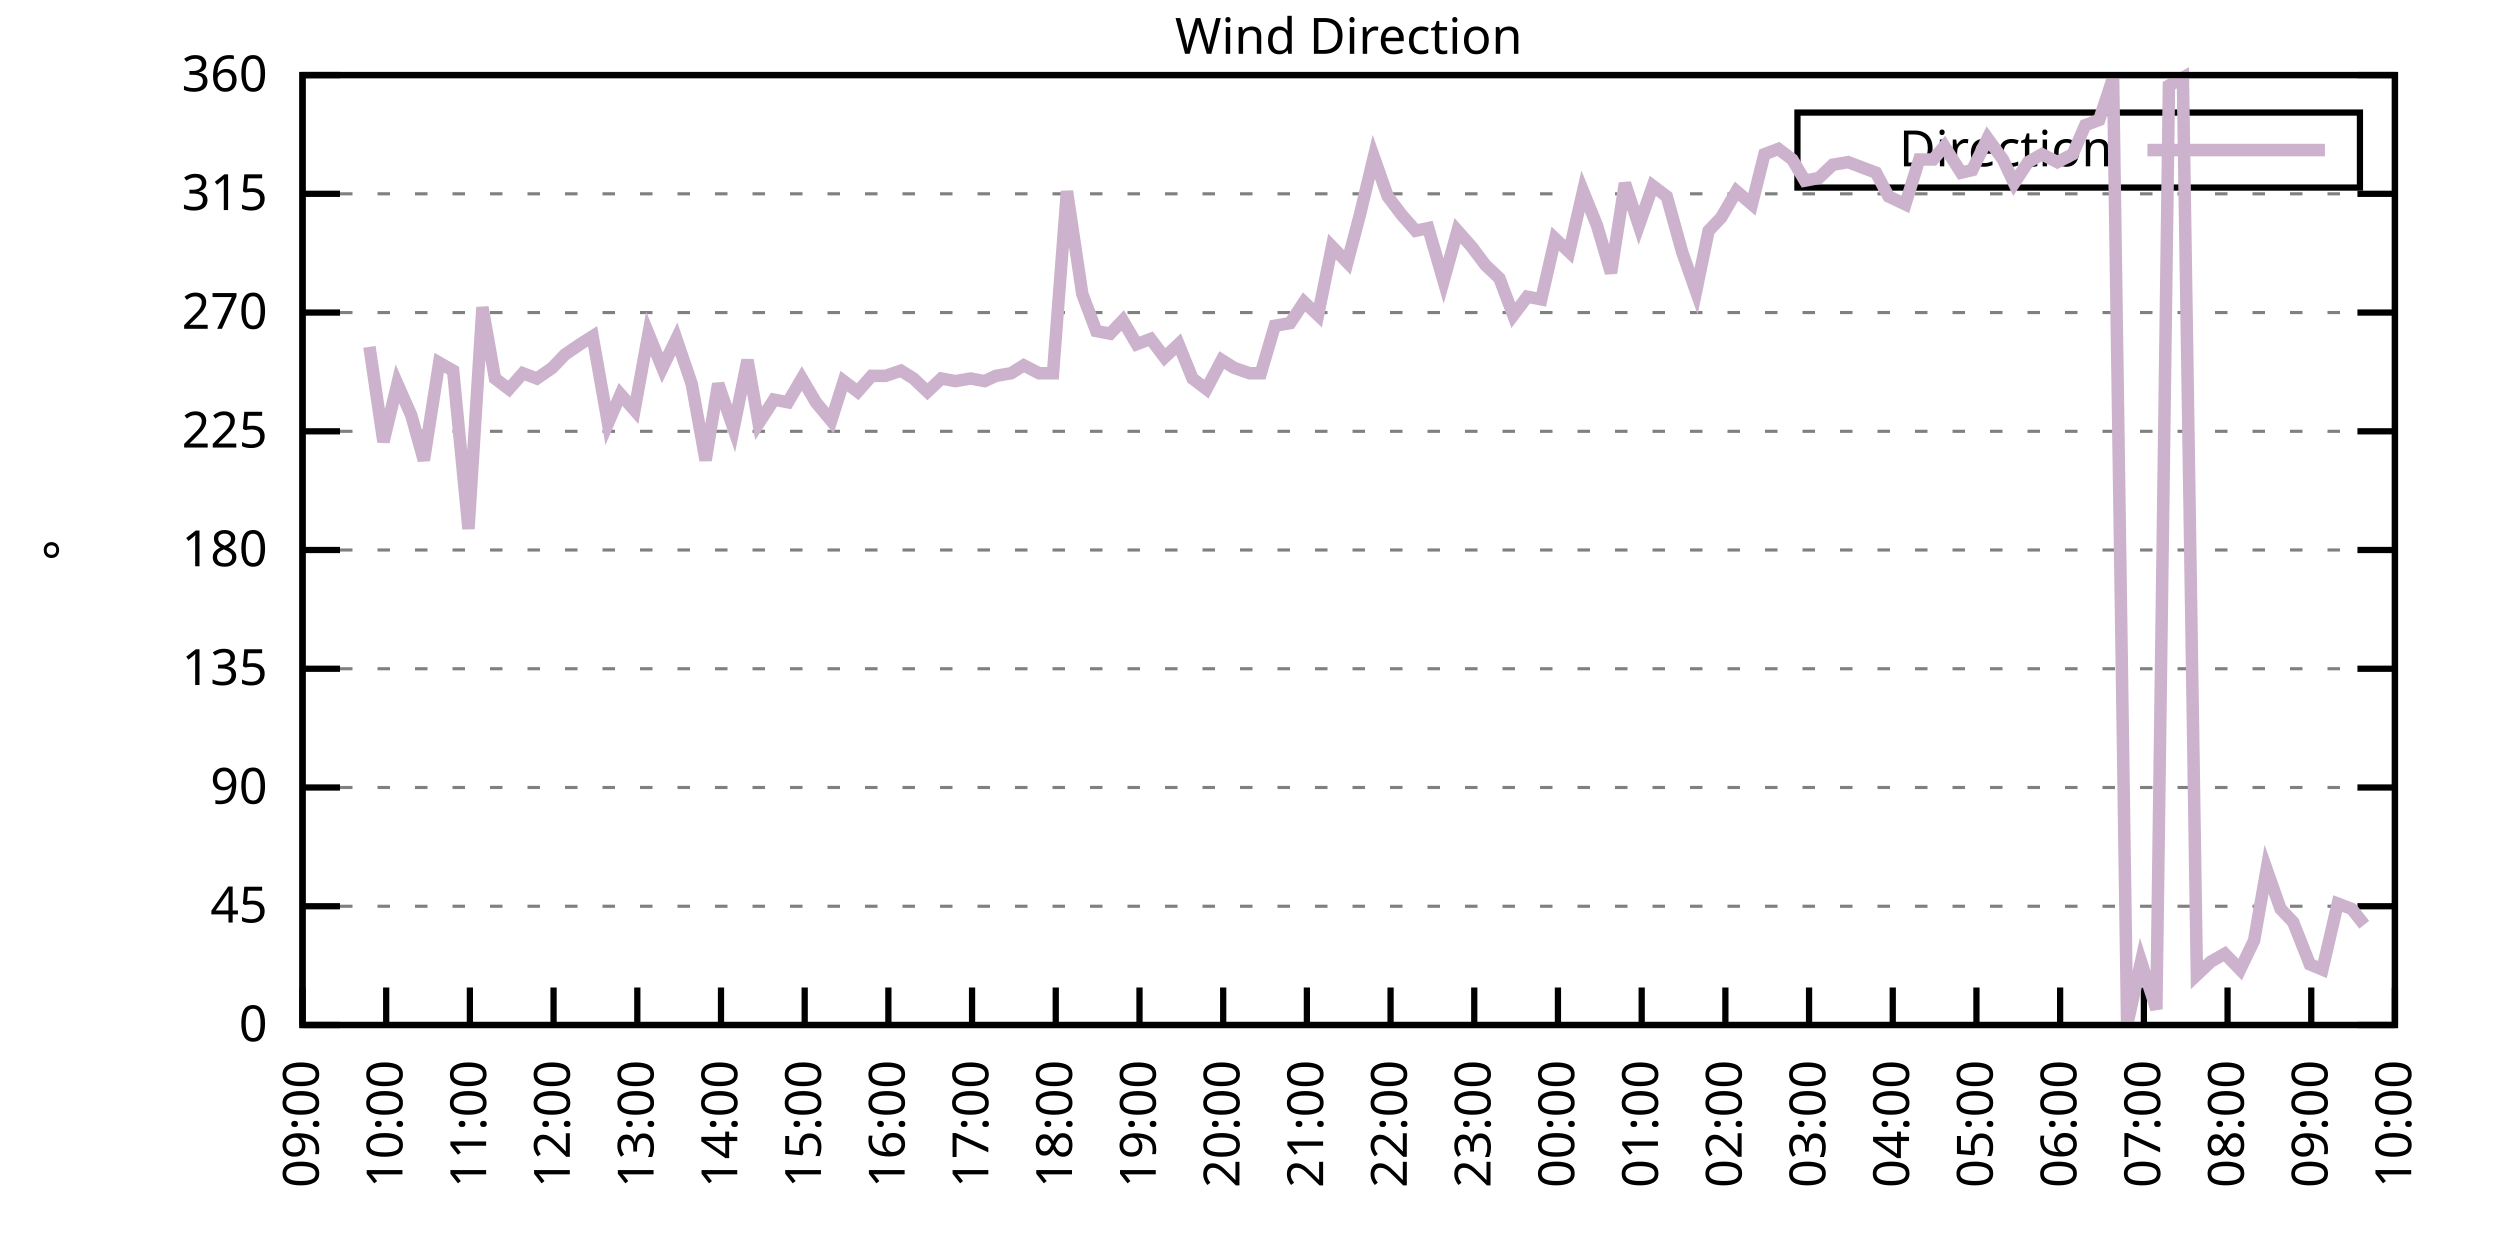
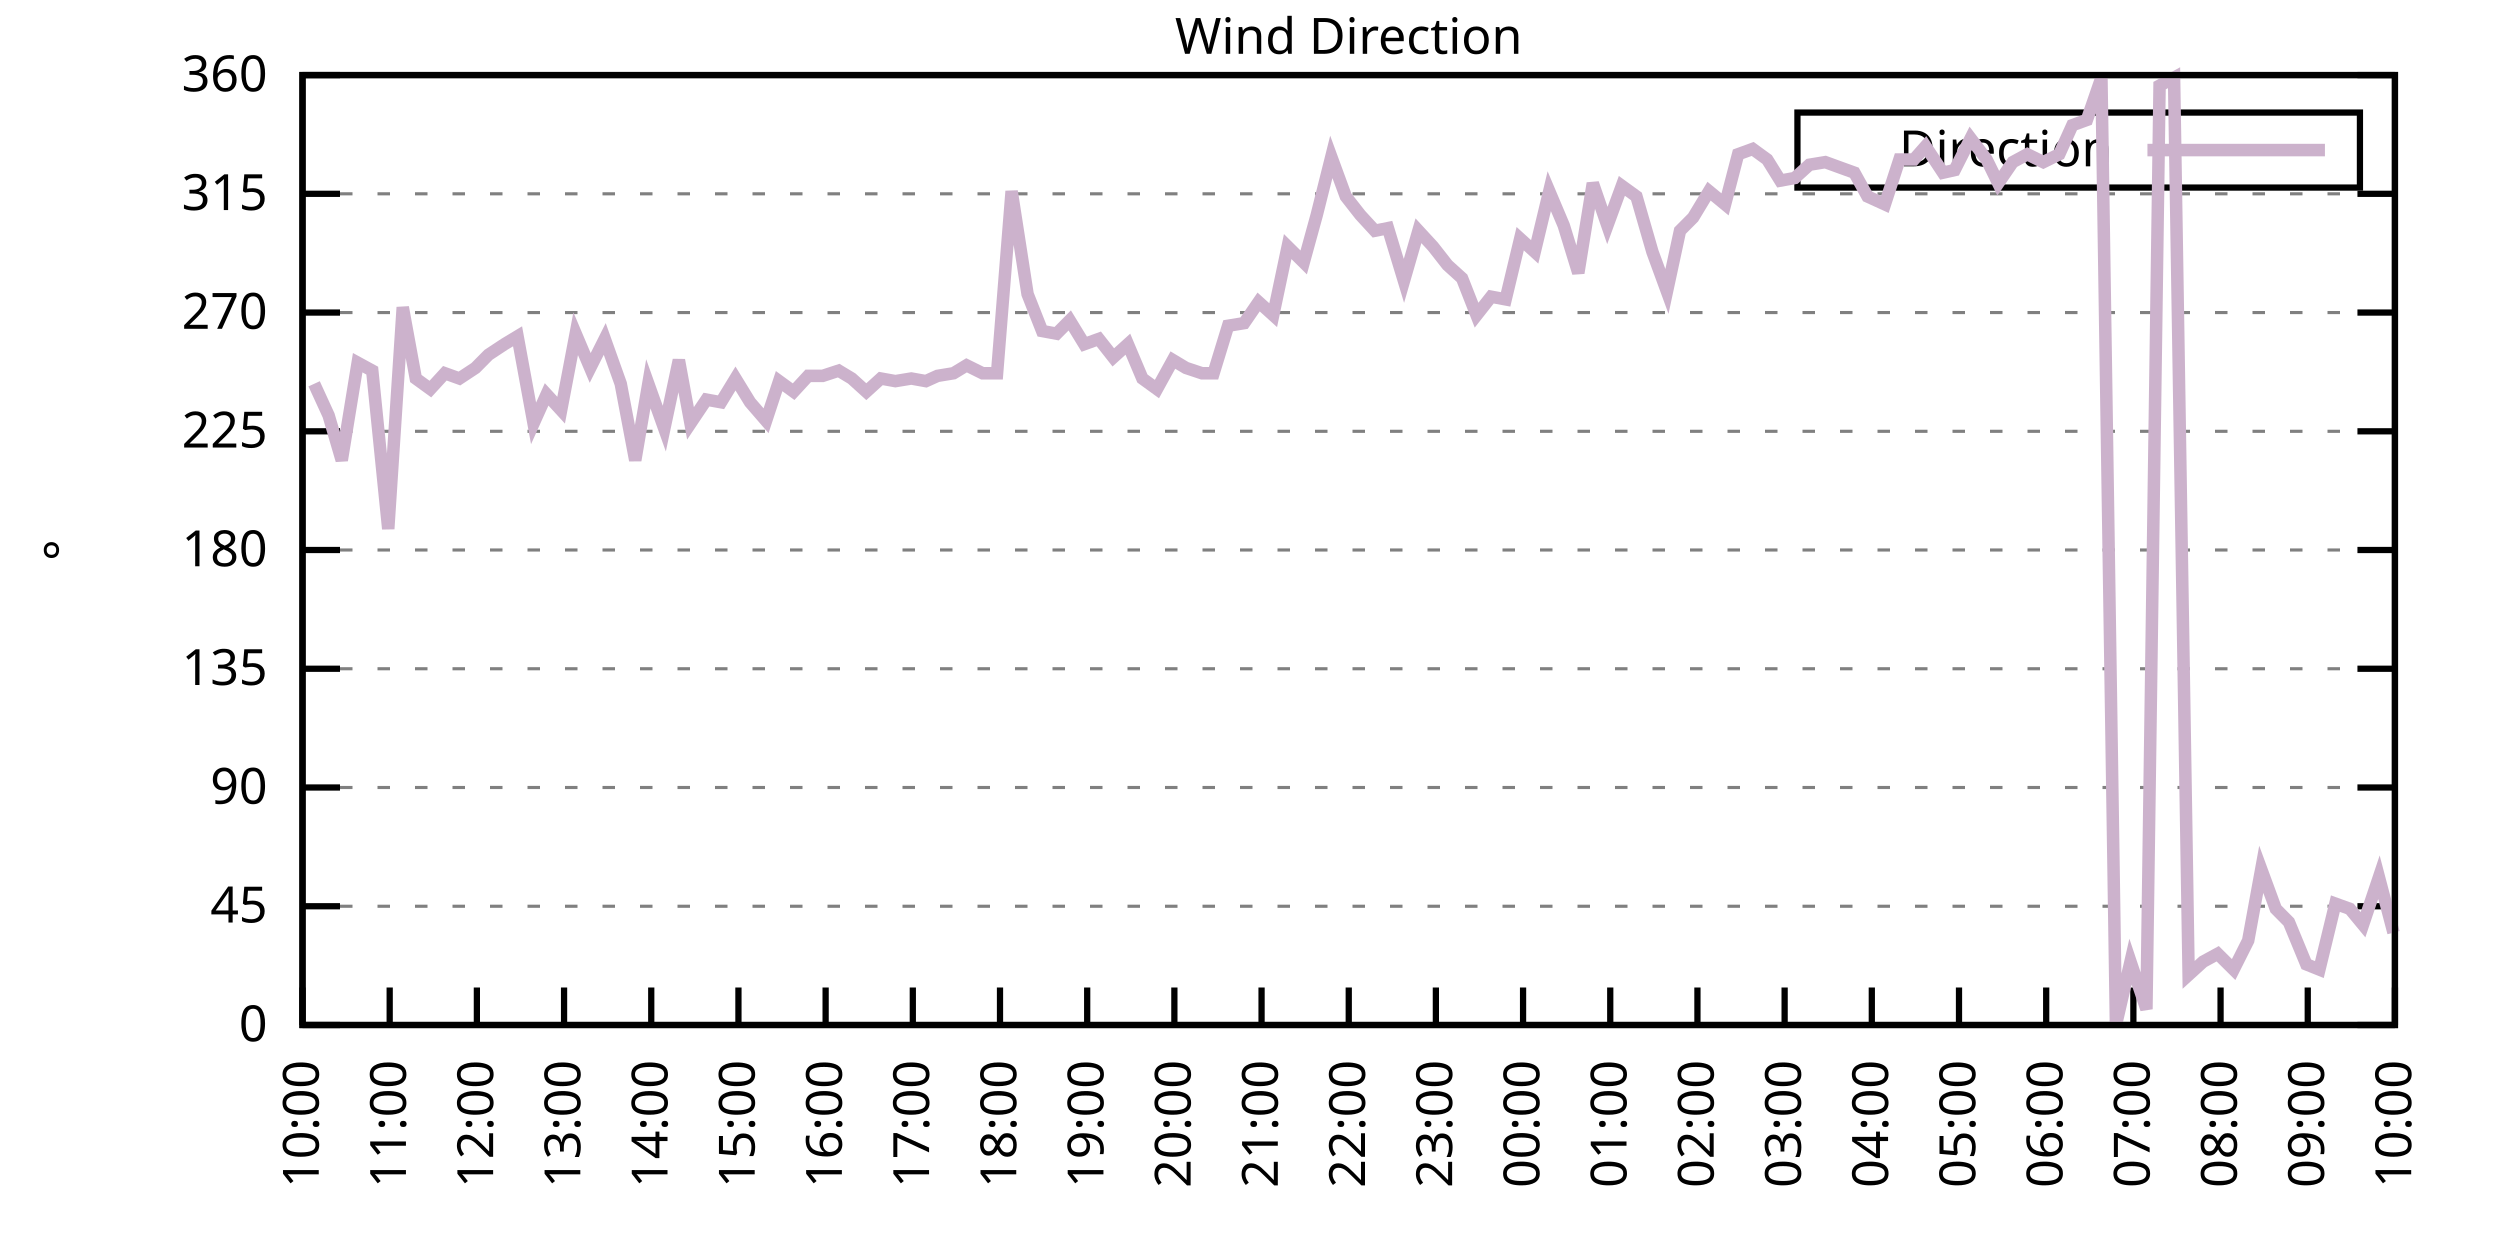
<svg xmlns="http://www.w3.org/2000/svg" xmlns:xlink="http://www.w3.org/1999/xlink" width="400" height="200" viewBox="0 0 400 200">
  <g id="gnuplot_canvas">
    <rect x="0" y="0" width="400" height="200" fill="none" />
    <defs>
      <circle id="gpDot" r="0.5" stroke-width="0.5" stroke="currentColor" />
      <path id="gpPt0" stroke-width="0.333" stroke="currentColor" d="M-1,0 h2 M0,-1 v2" />
      <path id="gpPt1" stroke-width="0.333" stroke="currentColor" d="M-1,-1 L1,1 M1,-1 L-1,1" />
      <path id="gpPt2" stroke-width="0.333" stroke="currentColor" d="M-1,0 L1,0 M0,-1 L0,1 M-1,-1 L1,1 M-1,1 L1,-1" />
      <rect id="gpPt3" stroke-width="0.333" stroke="currentColor" x="-1" y="-1" width="2" height="2" />
      <rect id="gpPt4" stroke-width="0.333" stroke="currentColor" fill="currentColor" x="-1" y="-1" width="2" height="2" />
      <circle id="gpPt5" stroke-width="0.333" stroke="currentColor" cx="0" cy="0" r="1" />
      <use xlink:href="#gpPt5" id="gpPt6" fill="currentColor" stroke="none" />
      <path id="gpPt7" stroke-width="0.333" stroke="currentColor" d="M0,-1.33 L-1.33,0.67 L1.33,0.67 z" />
      <use xlink:href="#gpPt7" id="gpPt8" fill="currentColor" stroke="none" />
      <use xlink:href="#gpPt7" id="gpPt9" stroke="currentColor" transform="rotate(180)" />
      <use xlink:href="#gpPt9" id="gpPt10" fill="currentColor" stroke="none" />
      <use xlink:href="#gpPt3" id="gpPt11" stroke="currentColor" transform="rotate(45)" />
      <use xlink:href="#gpPt11" id="gpPt12" fill="currentColor" stroke="none" />
      <path id="gpPt13" stroke-width="0.333" stroke="currentColor" d="M0,1.330 L1.265,0.411 L0.782,-1.067 L-0.782,-1.076 L-1.265,0.411 z" />
      <use xlink:href="#gpPt13" id="gpPt14" fill="currentColor" stroke="none" />
      <filter id="textbox" filterUnits="objectBoundingBox" x="0" y="0" height="1" width="1">
        <feFlood flood-color="white" flood-opacity="1" result="bgnd" />
        <feComposite in="SourceGraphic" in2="bgnd" operator="atop" />
      </filter>
      <filter id="greybox" filterUnits="objectBoundingBox" x="0" y="0" height="1" width="1">
        <feFlood flood-color="lightgrey" flood-opacity="1" result="grey" />
        <feComposite in="SourceGraphic" in2="grey" operator="atop" />
      </filter>
    </defs>
    <g fill="none" color="white" stroke="currentColor" stroke-width="1.00" stroke-linecap="butt" stroke-linejoin="miter">
</g>
    <g fill="none" color="black" stroke="currentColor" stroke-width="1.00" stroke-linecap="butt" stroke-linejoin="miter">
      <g stroke="none" shape-rendering="crispEdges">
        <polygon fill="rgb(255, 255, 255)" points="48.40,164.00 383.18,164.00 383.18,12.02 48.40,12.02 " />
      </g>
    </g>
    <g fill="none" color="black" stroke="currentColor" stroke-width="1.00" stroke-linecap="butt" stroke-linejoin="miter">
</g>
    <g fill="none" color="black" stroke="black" stroke-width="0.50" stroke-linecap="butt" stroke-linejoin="miter">
</g>
    <g fill="none" color="gray" stroke="currentColor" stroke-width="0.50" stroke-linecap="butt" stroke-linejoin="miter">
      <path stroke="gray" stroke-dasharray="2,4" class="gridline" d="M48.40,164.00 L383.19,164.00  " />
    </g>
    <g fill="none" color="gray" stroke="gray" stroke-width="1.00" stroke-linecap="butt" stroke-linejoin="miter">
</g>
    <g fill="none" color="black" stroke="currentColor" stroke-width="1.00" stroke-linecap="butt" stroke-linejoin="miter">
      <path stroke="black" d="M48.40,164.00 L54.40,164.00 M383.19,164.00 L377.19,164.00  " />
      <g transform="translate(42.80,166.60)" stroke="none" fill="black" font-family="Sans" font-size="8.00" text-anchor="end">
        <text>
          <tspan font-family="Sans"> 0</tspan>
        </text>
      </g>
    </g>
    <g fill="none" color="black" stroke="currentColor" stroke-width="1.00" stroke-linecap="butt" stroke-linejoin="miter">
</g>
    <g fill="none" color="black" stroke="black" stroke-width="0.50" stroke-linecap="butt" stroke-linejoin="miter">
</g>
    <g fill="none" color="gray" stroke="currentColor" stroke-width="0.50" stroke-linecap="butt" stroke-linejoin="miter">
      <path stroke="gray" stroke-dasharray="2,4" class="gridline" d="M48.40,145.00 L383.19,145.00  " />
    </g>
    <g fill="none" color="gray" stroke="gray" stroke-width="1.00" stroke-linecap="butt" stroke-linejoin="miter">
</g>
    <g fill="none" color="black" stroke="currentColor" stroke-width="1.00" stroke-linecap="butt" stroke-linejoin="miter">
      <path stroke="black" d="M48.40,145.00 L54.40,145.00 M383.19,145.00 L377.19,145.00  " />
      <g transform="translate(42.80,147.60)" stroke="none" fill="black" font-family="Sans" font-size="8.00" text-anchor="end">
        <text>
          <tspan font-family="Sans"> 45</tspan>
        </text>
      </g>
    </g>
    <g fill="none" color="black" stroke="currentColor" stroke-width="1.00" stroke-linecap="butt" stroke-linejoin="miter">
</g>
    <g fill="none" color="black" stroke="black" stroke-width="0.50" stroke-linecap="butt" stroke-linejoin="miter">
</g>
    <g fill="none" color="gray" stroke="currentColor" stroke-width="0.50" stroke-linecap="butt" stroke-linejoin="miter">
      <path stroke="gray" stroke-dasharray="2,4" class="gridline" d="M48.40,126.00 L383.19,126.00  " />
    </g>
    <g fill="none" color="gray" stroke="gray" stroke-width="1.00" stroke-linecap="butt" stroke-linejoin="miter">
</g>
    <g fill="none" color="black" stroke="currentColor" stroke-width="1.00" stroke-linecap="butt" stroke-linejoin="miter">
      <path stroke="black" d="M48.40,126.00 L54.40,126.00 M383.19,126.00 L377.19,126.00  " />
      <g transform="translate(42.80,128.60)" stroke="none" fill="black" font-family="Sans" font-size="8.00" text-anchor="end">
        <text>
          <tspan font-family="Sans"> 90</tspan>
        </text>
      </g>
    </g>
    <g fill="none" color="black" stroke="currentColor" stroke-width="1.00" stroke-linecap="butt" stroke-linejoin="miter">
</g>
    <g fill="none" color="black" stroke="black" stroke-width="0.50" stroke-linecap="butt" stroke-linejoin="miter">
</g>
    <g fill="none" color="gray" stroke="currentColor" stroke-width="0.50" stroke-linecap="butt" stroke-linejoin="miter">
      <path stroke="gray" stroke-dasharray="2,4" class="gridline" d="M48.40,107.00 L383.19,107.00  " />
    </g>
    <g fill="none" color="gray" stroke="gray" stroke-width="1.00" stroke-linecap="butt" stroke-linejoin="miter">
</g>
    <g fill="none" color="black" stroke="currentColor" stroke-width="1.00" stroke-linecap="butt" stroke-linejoin="miter">
      <path stroke="black" d="M48.40,107.00 L54.40,107.00 M383.19,107.00 L377.19,107.00  " />
      <g transform="translate(42.80,109.60)" stroke="none" fill="black" font-family="Sans" font-size="8.00" text-anchor="end">
        <text>
          <tspan font-family="Sans"> 135</tspan>
        </text>
      </g>
    </g>
    <g fill="none" color="black" stroke="currentColor" stroke-width="1.00" stroke-linecap="butt" stroke-linejoin="miter">
</g>
    <g fill="none" color="black" stroke="black" stroke-width="0.50" stroke-linecap="butt" stroke-linejoin="miter">
</g>
    <g fill="none" color="gray" stroke="currentColor" stroke-width="0.50" stroke-linecap="butt" stroke-linejoin="miter">
      <path stroke="gray" stroke-dasharray="2,4" class="gridline" d="M48.40,88.00 L383.19,88.00  " />
    </g>
    <g fill="none" color="gray" stroke="gray" stroke-width="1.00" stroke-linecap="butt" stroke-linejoin="miter">
</g>
    <g fill="none" color="black" stroke="currentColor" stroke-width="1.00" stroke-linecap="butt" stroke-linejoin="miter">
      <path stroke="black" d="M48.40,88.00 L54.40,88.00 M383.19,88.00 L377.19,88.00  " />
      <g transform="translate(42.80,90.60)" stroke="none" fill="black" font-family="Sans" font-size="8.00" text-anchor="end">
        <text>
          <tspan font-family="Sans"> 180</tspan>
        </text>
      </g>
    </g>
    <g fill="none" color="black" stroke="currentColor" stroke-width="1.00" stroke-linecap="butt" stroke-linejoin="miter">
</g>
    <g fill="none" color="black" stroke="black" stroke-width="0.50" stroke-linecap="butt" stroke-linejoin="miter">
</g>
    <g fill="none" color="gray" stroke="currentColor" stroke-width="0.50" stroke-linecap="butt" stroke-linejoin="miter">
      <path stroke="gray" stroke-dasharray="2,4" class="gridline" d="M48.40,69.01 L383.19,69.01  " />
    </g>
    <g fill="none" color="gray" stroke="gray" stroke-width="1.00" stroke-linecap="butt" stroke-linejoin="miter">
</g>
    <g fill="none" color="black" stroke="currentColor" stroke-width="1.00" stroke-linecap="butt" stroke-linejoin="miter">
      <path stroke="black" d="M48.40,69.01 L54.40,69.01 M383.19,69.01 L377.19,69.01  " />
      <g transform="translate(42.80,71.61)" stroke="none" fill="black" font-family="Sans" font-size="8.00" text-anchor="end">
        <text>
          <tspan font-family="Sans"> 225</tspan>
        </text>
      </g>
    </g>
    <g fill="none" color="black" stroke="currentColor" stroke-width="1.00" stroke-linecap="butt" stroke-linejoin="miter">
</g>
    <g fill="none" color="black" stroke="black" stroke-width="0.50" stroke-linecap="butt" stroke-linejoin="miter">
</g>
    <g fill="none" color="gray" stroke="currentColor" stroke-width="0.50" stroke-linecap="butt" stroke-linejoin="miter">
      <path stroke="gray" stroke-dasharray="2,4" class="gridline" d="M48.40,50.01 L383.19,50.01  " />
    </g>
    <g fill="none" color="gray" stroke="gray" stroke-width="1.00" stroke-linecap="butt" stroke-linejoin="miter">
</g>
    <g fill="none" color="black" stroke="currentColor" stroke-width="1.00" stroke-linecap="butt" stroke-linejoin="miter">
      <path stroke="black" d="M48.40,50.01 L54.40,50.01 M383.19,50.01 L377.19,50.01  " />
      <g transform="translate(42.80,52.61)" stroke="none" fill="black" font-family="Sans" font-size="8.00" text-anchor="end">
        <text>
          <tspan font-family="Sans"> 270</tspan>
        </text>
      </g>
    </g>
    <g fill="none" color="black" stroke="currentColor" stroke-width="1.00" stroke-linecap="butt" stroke-linejoin="miter">
</g>
    <g fill="none" color="black" stroke="black" stroke-width="0.50" stroke-linecap="butt" stroke-linejoin="miter">
</g>
    <g fill="none" color="gray" stroke="currentColor" stroke-width="0.50" stroke-linecap="butt" stroke-linejoin="miter">
      <path stroke="gray" stroke-dasharray="2,4" class="gridline" d="M48.40,31.01 L383.19,31.01  " />
    </g>
    <g fill="none" color="gray" stroke="gray" stroke-width="1.00" stroke-linecap="butt" stroke-linejoin="miter">
</g>
    <g fill="none" color="black" stroke="currentColor" stroke-width="1.00" stroke-linecap="butt" stroke-linejoin="miter">
      <path stroke="black" d="M48.40,31.01 L54.40,31.01 M383.19,31.01 L377.19,31.01  " />
      <g transform="translate(42.80,33.61)" stroke="none" fill="black" font-family="Sans" font-size="8.00" text-anchor="end">
        <text>
          <tspan font-family="Sans"> 315</tspan>
        </text>
      </g>
    </g>
    <g fill="none" color="black" stroke="currentColor" stroke-width="1.00" stroke-linecap="butt" stroke-linejoin="miter">
</g>
    <g fill="none" color="black" stroke="black" stroke-width="0.50" stroke-linecap="butt" stroke-linejoin="miter">
</g>
    <g fill="none" color="gray" stroke="currentColor" stroke-width="0.50" stroke-linecap="butt" stroke-linejoin="miter">
      <path stroke="gray" stroke-dasharray="2,4" class="gridline" d="M48.40,12.01 L383.19,12.01  " />
    </g>
    <g fill="none" color="gray" stroke="gray" stroke-width="1.00" stroke-linecap="butt" stroke-linejoin="miter">
</g>
    <g fill="none" color="black" stroke="currentColor" stroke-width="1.00" stroke-linecap="butt" stroke-linejoin="miter">
      <path stroke="black" d="M48.40,12.01 L54.40,12.01 M383.19,12.01 L377.19,12.01  " />
      <g transform="translate(42.80,14.61)" stroke="none" fill="black" font-family="Sans" font-size="8.00" text-anchor="end">
        <text>
          <tspan font-family="Sans"> 360</tspan>
        </text>
      </g>
    </g>
    <g fill="none" color="black" stroke="currentColor" stroke-width="1.00" stroke-linecap="butt" stroke-linejoin="miter">
      <path stroke="black" d="M48.40,164.00 L48.40,158.00  " />
      <g transform="translate(51.00,169.60) rotate(270.00)" stroke="none" fill="black" font-family="Sans" font-size="8.00" text-anchor="end">
        <text>
-           <tspan font-family="Sans">09:00</tspan>
-         </text>
-       </g>
-     </g>
-     <g fill="none" color="black" stroke="currentColor" stroke-width="1.00" stroke-linecap="butt" stroke-linejoin="miter">
-       <path stroke="black" d="M61.79,164.00 L61.79,158.00  " />
-       <g transform="translate(64.39,169.60) rotate(270.00)" stroke="none" fill="black" font-family="Sans" font-size="8.00" text-anchor="end">
-         <text>
          <tspan font-family="Sans">10:00</tspan>
        </text>
      </g>
    </g>
    <g fill="none" color="black" stroke="currentColor" stroke-width="1.00" stroke-linecap="butt" stroke-linejoin="miter">
-       <path stroke="black" d="M75.18,164.00 L75.18,158.00  " />
-       <g transform="translate(77.78,169.60) rotate(270.00)" stroke="none" fill="black" font-family="Sans" font-size="8.00" text-anchor="end">
+       <path stroke="black" d="M62.35,164.00 L62.35,158.00  " />
+       <g transform="translate(64.95,169.60) rotate(270.00)" stroke="none" fill="black" font-family="Sans" font-size="8.00" text-anchor="end">
        <text>
          <tspan font-family="Sans">11:00</tspan>
        </text>
      </g>
    </g>
    <g fill="none" color="black" stroke="currentColor" stroke-width="1.00" stroke-linecap="butt" stroke-linejoin="miter">
-       <path stroke="black" d="M88.57,164.00 L88.57,158.00  " />
-       <g transform="translate(91.17,169.60) rotate(270.00)" stroke="none" fill="black" font-family="Sans" font-size="8.00" text-anchor="end">
+       <path stroke="black" d="M76.30,164.00 L76.30,158.00  " />
+       <g transform="translate(78.90,169.60) rotate(270.00)" stroke="none" fill="black" font-family="Sans" font-size="8.00" text-anchor="end">
        <text>
          <tspan font-family="Sans">12:00</tspan>
        </text>
      </g>
    </g>
    <g fill="none" color="black" stroke="currentColor" stroke-width="1.00" stroke-linecap="butt" stroke-linejoin="miter">
-       <path stroke="black" d="M101.97,164.00 L101.97,158.00  " />
-       <g transform="translate(104.57,169.60) rotate(270.00)" stroke="none" fill="black" font-family="Sans" font-size="8.00" text-anchor="end">
+       <path stroke="black" d="M90.25,164.00 L90.25,158.00  " />
+       <g transform="translate(92.85,169.60) rotate(270.00)" stroke="none" fill="black" font-family="Sans" font-size="8.00" text-anchor="end">
        <text>
          <tspan font-family="Sans">13:00</tspan>
        </text>
      </g>
    </g>
    <g fill="none" color="black" stroke="currentColor" stroke-width="1.00" stroke-linecap="butt" stroke-linejoin="miter">
-       <path stroke="black" d="M115.36,164.00 L115.36,158.00  " />
-       <g transform="translate(117.96,169.60) rotate(270.00)" stroke="none" fill="black" font-family="Sans" font-size="8.00" text-anchor="end">
+       <path stroke="black" d="M104.20,164.00 L104.20,158.00  " />
+       <g transform="translate(106.80,169.60) rotate(270.00)" stroke="none" fill="black" font-family="Sans" font-size="8.00" text-anchor="end">
        <text>
          <tspan font-family="Sans">14:00</tspan>
        </text>
      </g>
    </g>
    <g fill="none" color="black" stroke="currentColor" stroke-width="1.00" stroke-linecap="butt" stroke-linejoin="miter">
-       <path stroke="black" d="M128.75,164.00 L128.75,158.00  " />
-       <g transform="translate(131.35,169.60) rotate(270.00)" stroke="none" fill="black" font-family="Sans" font-size="8.00" text-anchor="end">
+       <path stroke="black" d="M118.15,164.00 L118.15,158.00  " />
+       <g transform="translate(120.75,169.60) rotate(270.00)" stroke="none" fill="black" font-family="Sans" font-size="8.00" text-anchor="end">
        <text>
          <tspan font-family="Sans">15:00</tspan>
        </text>
      </g>
    </g>
    <g fill="none" color="black" stroke="currentColor" stroke-width="1.00" stroke-linecap="butt" stroke-linejoin="miter">
-       <path stroke="black" d="M142.14,164.00 L142.14,158.00  " />
-       <g transform="translate(144.74,169.60) rotate(270.00)" stroke="none" fill="black" font-family="Sans" font-size="8.00" text-anchor="end">
+       <path stroke="black" d="M132.10,164.00 L132.10,158.00  " />
+       <g transform="translate(134.70,169.60) rotate(270.00)" stroke="none" fill="black" font-family="Sans" font-size="8.00" text-anchor="end">
        <text>
          <tspan font-family="Sans">16:00</tspan>
        </text>
      </g>
    </g>
    <g fill="none" color="black" stroke="currentColor" stroke-width="1.00" stroke-linecap="butt" stroke-linejoin="miter">
-       <path stroke="black" d="M155.53,164.00 L155.53,158.00  " />
-       <g transform="translate(158.13,169.60) rotate(270.00)" stroke="none" fill="black" font-family="Sans" font-size="8.00" text-anchor="end">
+       <path stroke="black" d="M146.05,164.00 L146.05,158.00  " />
+       <g transform="translate(148.65,169.60) rotate(270.00)" stroke="none" fill="black" font-family="Sans" font-size="8.00" text-anchor="end">
        <text>
          <tspan font-family="Sans">17:00</tspan>
        </text>
      </g>
    </g>
    <g fill="none" color="black" stroke="currentColor" stroke-width="1.00" stroke-linecap="butt" stroke-linejoin="miter">
-       <path stroke="black" d="M168.92,164.00 L168.92,158.00  " />
-       <g transform="translate(171.52,169.60) rotate(270.00)" stroke="none" fill="black" font-family="Sans" font-size="8.00" text-anchor="end">
+       <path stroke="black" d="M160.00,164.00 L160.00,158.00  " />
+       <g transform="translate(162.60,169.60) rotate(270.00)" stroke="none" fill="black" font-family="Sans" font-size="8.00" text-anchor="end">
        <text>
          <tspan font-family="Sans">18:00</tspan>
        </text>
      </g>
    </g>
    <g fill="none" color="black" stroke="currentColor" stroke-width="1.00" stroke-linecap="butt" stroke-linejoin="miter">
-       <path stroke="black" d="M182.32,164.00 L182.32,158.00  " />
-       <g transform="translate(184.92,169.60) rotate(270.00)" stroke="none" fill="black" font-family="Sans" font-size="8.00" text-anchor="end">
+       <path stroke="black" d="M173.95,164.00 L173.95,158.00  " />
+       <g transform="translate(176.55,169.60) rotate(270.00)" stroke="none" fill="black" font-family="Sans" font-size="8.00" text-anchor="end">
        <text>
          <tspan font-family="Sans">19:00</tspan>
        </text>
      </g>
    </g>
    <g fill="none" color="black" stroke="currentColor" stroke-width="1.00" stroke-linecap="butt" stroke-linejoin="miter">
-       <path stroke="black" d="M195.71,164.00 L195.71,158.00  " />
-       <g transform="translate(198.31,169.60) rotate(270.00)" stroke="none" fill="black" font-family="Sans" font-size="8.00" text-anchor="end">
+       <path stroke="black" d="M187.90,164.00 L187.90,158.00  " />
+       <g transform="translate(190.50,169.60) rotate(270.00)" stroke="none" fill="black" font-family="Sans" font-size="8.00" text-anchor="end">
        <text>
          <tspan font-family="Sans">20:00</tspan>
        </text>
      </g>
    </g>
    <g fill="none" color="black" stroke="currentColor" stroke-width="1.00" stroke-linecap="butt" stroke-linejoin="miter">
-       <path stroke="black" d="M209.10,164.00 L209.10,158.00  " />
-       <g transform="translate(211.70,169.60) rotate(270.00)" stroke="none" fill="black" font-family="Sans" font-size="8.00" text-anchor="end">
+       <path stroke="black" d="M201.85,164.00 L201.85,158.00  " />
+       <g transform="translate(204.45,169.60) rotate(270.00)" stroke="none" fill="black" font-family="Sans" font-size="8.00" text-anchor="end">
        <text>
          <tspan font-family="Sans">21:00</tspan>
        </text>
      </g>
    </g>
    <g fill="none" color="black" stroke="currentColor" stroke-width="1.00" stroke-linecap="butt" stroke-linejoin="miter">
-       <path stroke="black" d="M222.49,164.00 L222.49,158.00  " />
-       <g transform="translate(225.09,169.60) rotate(270.00)" stroke="none" fill="black" font-family="Sans" font-size="8.00" text-anchor="end">
+       <path stroke="black" d="M215.80,164.00 L215.80,158.00  " />
+       <g transform="translate(218.40,169.60) rotate(270.00)" stroke="none" fill="black" font-family="Sans" font-size="8.00" text-anchor="end">
        <text>
          <tspan font-family="Sans">22:00</tspan>
        </text>
      </g>
    </g>
    <g fill="none" color="black" stroke="currentColor" stroke-width="1.00" stroke-linecap="butt" stroke-linejoin="miter">
-       <path stroke="black" d="M235.88,164.00 L235.88,158.00  " />
-       <g transform="translate(238.48,169.60) rotate(270.00)" stroke="none" fill="black" font-family="Sans" font-size="8.00" text-anchor="end">
+       <path stroke="black" d="M229.74,164.00 L229.74,158.00  " />
+       <g transform="translate(232.34,169.60) rotate(270.00)" stroke="none" fill="black" font-family="Sans" font-size="8.00" text-anchor="end">
        <text>
          <tspan font-family="Sans">23:00</tspan>
        </text>
      </g>
    </g>
    <g fill="none" color="black" stroke="currentColor" stroke-width="1.00" stroke-linecap="butt" stroke-linejoin="miter">
-       <path stroke="black" d="M249.27,164.00 L249.27,158.00  " />
-       <g transform="translate(251.87,169.60) rotate(270.00)" stroke="none" fill="black" font-family="Sans" font-size="8.00" text-anchor="end">
+       <path stroke="black" d="M243.69,164.00 L243.69,158.00  " />
+       <g transform="translate(246.29,169.60) rotate(270.00)" stroke="none" fill="black" font-family="Sans" font-size="8.00" text-anchor="end">
        <text>
          <tspan font-family="Sans">00:00</tspan>
        </text>
      </g>
    </g>
    <g fill="none" color="black" stroke="currentColor" stroke-width="1.00" stroke-linecap="butt" stroke-linejoin="miter">
-       <path stroke="black" d="M262.67,164.00 L262.67,158.00  " />
-       <g transform="translate(265.27,169.60) rotate(270.00)" stroke="none" fill="black" font-family="Sans" font-size="8.00" text-anchor="end">
+       <path stroke="black" d="M257.64,164.00 L257.64,158.00  " />
+       <g transform="translate(260.24,169.60) rotate(270.00)" stroke="none" fill="black" font-family="Sans" font-size="8.00" text-anchor="end">
        <text>
          <tspan font-family="Sans">01:00</tspan>
        </text>
      </g>
    </g>
    <g fill="none" color="black" stroke="currentColor" stroke-width="1.00" stroke-linecap="butt" stroke-linejoin="miter">
-       <path stroke="black" d="M276.06,164.00 L276.06,158.00  " />
-       <g transform="translate(278.66,169.60) rotate(270.00)" stroke="none" fill="black" font-family="Sans" font-size="8.00" text-anchor="end">
+       <path stroke="black" d="M271.59,164.00 L271.59,158.00  " />
+       <g transform="translate(274.19,169.60) rotate(270.00)" stroke="none" fill="black" font-family="Sans" font-size="8.00" text-anchor="end">
        <text>
          <tspan font-family="Sans">02:00</tspan>
        </text>
      </g>
    </g>
    <g fill="none" color="black" stroke="currentColor" stroke-width="1.00" stroke-linecap="butt" stroke-linejoin="miter">
-       <path stroke="black" d="M289.45,164.00 L289.45,158.00  " />
-       <g transform="translate(292.05,169.60) rotate(270.00)" stroke="none" fill="black" font-family="Sans" font-size="8.00" text-anchor="end">
+       <path stroke="black" d="M285.54,164.00 L285.54,158.00  " />
+       <g transform="translate(288.14,169.60) rotate(270.00)" stroke="none" fill="black" font-family="Sans" font-size="8.00" text-anchor="end">
        <text>
          <tspan font-family="Sans">03:00</tspan>
        </text>
      </g>
    </g>
    <g fill="none" color="black" stroke="currentColor" stroke-width="1.00" stroke-linecap="butt" stroke-linejoin="miter">
-       <path stroke="black" d="M302.84,164.00 L302.84,158.00  " />
-       <g transform="translate(305.44,169.60) rotate(270.00)" stroke="none" fill="black" font-family="Sans" font-size="8.00" text-anchor="end">
+       <path stroke="black" d="M299.49,164.00 L299.49,158.00  " />
+       <g transform="translate(302.09,169.60) rotate(270.00)" stroke="none" fill="black" font-family="Sans" font-size="8.00" text-anchor="end">
        <text>
          <tspan font-family="Sans">04:00</tspan>
        </text>
      </g>
    </g>
    <g fill="none" color="black" stroke="currentColor" stroke-width="1.00" stroke-linecap="butt" stroke-linejoin="miter">
-       <path stroke="black" d="M316.23,164.00 L316.23,158.00  " />
-       <g transform="translate(318.83,169.60) rotate(270.00)" stroke="none" fill="black" font-family="Sans" font-size="8.00" text-anchor="end">
+       <path stroke="black" d="M313.44,164.00 L313.44,158.00  " />
+       <g transform="translate(316.04,169.60) rotate(270.00)" stroke="none" fill="black" font-family="Sans" font-size="8.00" text-anchor="end">
        <text>
          <tspan font-family="Sans">05:00</tspan>
        </text>
      </g>
    </g>
    <g fill="none" color="black" stroke="currentColor" stroke-width="1.00" stroke-linecap="butt" stroke-linejoin="miter">
-       <path stroke="black" d="M329.62,164.00 L329.62,158.00  " />
-       <g transform="translate(332.22,169.60) rotate(270.00)" stroke="none" fill="black" font-family="Sans" font-size="8.00" text-anchor="end">
+       <path stroke="black" d="M327.39,164.00 L327.39,158.00  " />
+       <g transform="translate(329.99,169.60) rotate(270.00)" stroke="none" fill="black" font-family="Sans" font-size="8.00" text-anchor="end">
        <text>
          <tspan font-family="Sans">06:00</tspan>
        </text>
      </g>
    </g>
    <g fill="none" color="black" stroke="currentColor" stroke-width="1.00" stroke-linecap="butt" stroke-linejoin="miter">
-       <path stroke="black" d="M343.02,164.00 L343.02,158.00  " />
-       <g transform="translate(345.62,169.60) rotate(270.00)" stroke="none" fill="black" font-family="Sans" font-size="8.00" text-anchor="end">
+       <path stroke="black" d="M341.34,164.00 L341.34,158.00  " />
+       <g transform="translate(343.94,169.60) rotate(270.00)" stroke="none" fill="black" font-family="Sans" font-size="8.00" text-anchor="end">
        <text>
          <tspan font-family="Sans">07:00</tspan>
        </text>
      </g>
    </g>
    <g fill="none" color="black" stroke="currentColor" stroke-width="1.00" stroke-linecap="butt" stroke-linejoin="miter">
-       <path stroke="black" d="M356.41,164.00 L356.41,158.00  " />
-       <g transform="translate(359.01,169.60) rotate(270.00)" stroke="none" fill="black" font-family="Sans" font-size="8.00" text-anchor="end">
+       <path stroke="black" d="M355.29,164.00 L355.29,158.00  " />
+       <g transform="translate(357.89,169.60) rotate(270.00)" stroke="none" fill="black" font-family="Sans" font-size="8.00" text-anchor="end">
        <text>
          <tspan font-family="Sans">08:00</tspan>
        </text>
      </g>
    </g>
    <g fill="none" color="black" stroke="currentColor" stroke-width="1.00" stroke-linecap="butt" stroke-linejoin="miter">
-       <path stroke="black" d="M369.80,164.00 L369.80,158.00  " />
-       <g transform="translate(372.40,169.60) rotate(270.00)" stroke="none" fill="black" font-family="Sans" font-size="8.00" text-anchor="end">
+       <path stroke="black" d="M369.24,164.00 L369.24,158.00  " />
+       <g transform="translate(371.84,169.60) rotate(270.00)" stroke="none" fill="black" font-family="Sans" font-size="8.00" text-anchor="end">
        <text>
          <tspan font-family="Sans">09:00</tspan>
        </text>
      </g>
    </g>
    <g fill="none" color="black" stroke="currentColor" stroke-width="1.00" stroke-linecap="butt" stroke-linejoin="miter">
      <path stroke="black" d="M383.19,164.00 L383.19,158.00  " />
      <g transform="translate(385.79,169.60) rotate(270.00)" stroke="none" fill="black" font-family="Sans" font-size="8.00" text-anchor="end">
        <text>
          <tspan font-family="Sans">10:00</tspan>
        </text>
      </g>
    </g>
    <g fill="none" color="black" stroke="currentColor" stroke-width="1.00" stroke-linecap="butt" stroke-linejoin="miter">
</g>
    <g fill="none" color="black" stroke="currentColor" stroke-width="1.00" stroke-linecap="butt" stroke-linejoin="miter">
      <path stroke="black" d="M48.40,12.01 L48.40,164.00 L383.19,164.00 L383.19,12.01 L48.40,12.01 Z  " />
    </g>
    <g fill="none" color="black" stroke="currentColor" stroke-width="1.00" stroke-linecap="butt" stroke-linejoin="miter">
</g>
    <g fill="none" color="black" stroke="currentColor" stroke-width="1.00" stroke-linecap="butt" stroke-linejoin="miter">
      <path stroke="black" d="M287.59,30.01 L287.59,18.01 L377.59,18.01 L377.59,30.01 L287.59,30.01 Z  " />
    </g>
    <g id="Wind_direction_plot_1">
      <g fill="none" color="white" stroke="black" stroke-width="2.00" stroke-linecap="butt" stroke-linejoin="miter">
</g>
      <g fill="none" color="black" stroke="currentColor" stroke-width="2.00" stroke-linecap="butt" stroke-linejoin="miter">
        <g transform="translate(337.99,26.61)" stroke="none" fill="black" font-family="Sans" font-size="8.00" text-anchor="end">
          <text>
            <tspan font-family="Sans">Direction</tspan>
          </text>
        </g>
      </g>
      <g fill="none" color="black" stroke="currentColor" stroke-width="2.00" stroke-linecap="butt" stroke-linejoin="miter">
-         <path stroke="rgb(204, 178, 204)" d="M343.59,24.01 L371.99,24.01 M59.11,55.50 L61.35,70.70 L63.58,61.41 L65.81,66.47 L67.82,73.65 L70.27,58.03   L72.50,59.30 L74.96,84.63 L77.19,49.16 L79.20,60.56 L81.43,62.25 L83.66,59.72 L85.90,60.56 L88.35,58.87   L90.36,56.76 L92.82,55.07 L94.82,53.81 L97.28,67.74 L99.29,63.10 L101.52,65.63 L103.75,53.39 L105.98,58.87   L108.22,54.23 L110.67,61.41 L112.90,73.65 L114.91,61.41 L117.37,68.58 L119.60,57.61 L121.38,67.74 L123.84,63.94   L126.07,64.36 L128.30,60.56 L130.54,64.36 L132.99,67.32 L135.00,60.98 L137.23,62.67 L139.46,60.14 L141.69,60.14   L144.15,59.30 L146.16,60.56 L148.39,62.67 L150.62,60.56 L152.85,60.98 L155.31,60.56 L157.54,60.98 L159.33,60.14   L161.78,59.72 L163.79,58.45 L166.25,59.72 L168.48,59.72 L170.71,30.59 L173.17,47.05 L175.40,52.96 L177.63,53.39   L179.64,51.27 L181.87,55.07 L184.10,54.23 L186.33,57.18 L188.57,55.07 L190.80,60.56 L193.03,62.25 L195.48,57.61   L197.49,58.87 L199.95,59.72 L201.73,59.72 L203.97,52.12 L206.42,51.70 L208.65,48.32 L210.88,50.43 L213.12,39.45   L215.57,41.99 L217.58,34.39 L219.81,25.10 L222.04,31.43 L224.28,34.39 L226.51,36.92 L228.52,36.50 L230.97,44.94   L233.20,36.92 L235.44,39.45 L237.67,42.41 L239.90,44.52 L242.13,50.43 L244.36,47.47 L246.60,47.90 L248.83,38.19   L251.06,40.30 L253.29,30.59 L255.52,36.08 L257.76,43.67 L259.99,29.32 L262.22,36.08 L264.45,29.74 L266.68,31.43   L269.14,40.30 L271.37,46.63 L273.38,36.92 L275.39,34.81 L277.84,30.59 L280.30,32.70 L282.31,24.68 L284.54,23.83   L286.77,25.52 L288.78,28.90 L291.01,28.48 L293.24,26.36 L295.70,25.94 L297.93,26.79 L300.16,27.63 L302.17,31.43   L304.85,32.70 L307.08,25.52 L309.31,25.52 L311.10,23.41 L313.78,27.63 L315.56,27.21 L318.02,22.14 L320.47,25.52   L322.26,29.32 L324.49,25.94 L326.72,24.68 L329.18,25.94 L331.63,24.68 L333.64,20.03 L335.87,19.19 L338.10,12.43   L340.34,164.00 L342.57,153.87 L345.02,161.47 L347.03,13.70 L349.26,12.43 L351.50,155.98 L353.73,153.87 L355.96,152.60   L358.42,155.13 L360.65,150.49 L362.66,139.09 L364.89,145.42 L366.90,147.53 L369.58,154.29 L371.58,155.13 L374.04,144.58   L376.27,145.42 L378.28,147.96  " />
+         <path stroke="rgb(204, 178, 204)" d="M343.59,24.01 L371.99,24.01 M50.26,61.41 L52.58,66.47 L54.68,73.65 L57.23,58.03 L59.56,59.30 L62.12,84.63   L64.44,49.16 L66.53,60.56 L68.86,62.25 L71.18,59.72 L73.51,60.56 L76.07,58.87 L78.16,56.76 L80.72,55.07   L82.81,53.81 L85.37,67.74 L87.46,63.10 L89.78,65.63 L92.11,53.39 L94.43,58.87 L96.76,54.23 L99.32,61.41   L101.64,73.65 L103.73,61.41 L106.29,68.58 L108.62,57.61 L110.48,67.74 L113.03,63.94 L115.36,64.36 L117.68,60.56   L120.01,64.36 L122.57,67.32 L124.66,60.98 L126.98,62.67 L129.31,60.14 L131.63,60.14 L134.19,59.30 L136.28,60.56   L138.61,62.67 L140.93,60.56 L143.26,60.98 L145.81,60.56 L148.14,60.98 L150.00,60.14 L152.56,59.72 L154.65,58.45   L157.21,59.72 L159.53,59.72 L161.86,30.59 L164.41,47.05 L166.74,52.96 L169.06,53.39 L171.16,51.27 L173.48,55.07   L175.81,54.23 L178.13,57.18 L180.46,55.07 L182.78,60.56 L185.11,62.25 L187.66,57.61 L189.76,58.87 L192.31,59.72   L194.17,59.72 L196.50,52.12 L199.06,51.70 L201.38,48.32 L203.71,50.43 L206.03,39.45 L208.59,41.99 L210.68,34.39   L213.01,25.10 L215.33,31.43 L217.65,34.39 L219.98,36.92 L222.07,36.50 L224.63,44.94 L226.95,36.92 L229.28,39.45   L231.60,42.41 L233.93,44.52 L236.25,50.43 L238.58,47.47 L240.90,47.90 L243.23,38.19 L245.55,40.30 L247.88,30.59   L250.20,36.08 L252.53,43.67 L254.85,29.32 L257.18,36.08 L259.50,29.74 L261.83,31.43 L264.39,40.30 L266.71,46.63   L268.80,36.92 L270.90,34.81 L273.45,30.59 L276.01,32.70 L278.10,24.68 L280.43,23.83 L282.75,25.52 L284.85,28.90   L287.17,28.48 L289.50,26.36 L292.05,25.94 L294.38,26.79 L296.70,27.63 L298.80,31.43 L301.58,32.70 L303.91,25.52   L306.23,25.52 L308.09,23.41 L310.88,27.63 L312.74,27.21 L315.30,22.14 L317.86,25.52 L319.72,29.32 L322.04,25.94   L324.37,24.68 L326.93,25.94 L329.48,24.68 L331.58,20.03 L333.90,19.19 L336.23,12.43 L338.55,164.00 L340.88,153.87   L343.43,161.47 L345.53,13.70 L347.85,12.43 L350.18,155.98 L352.50,153.87 L354.83,152.60 L357.38,155.13 L359.71,150.49   L361.80,139.09 L364.13,145.42 L366.22,147.53 L369.01,154.29 L371.10,155.13 L373.66,144.58 L375.98,145.42 L378.08,147.96   L380.63,140.36 L382.96,149.22  " />
      </g>
    </g>
    <g fill="none" color="black" stroke="currentColor" stroke-width="2.00" stroke-linecap="butt" stroke-linejoin="miter">
</g>
    <g fill="none" color="black" stroke="black" stroke-width="1.00" stroke-linecap="butt" stroke-linejoin="miter">
</g>
    <g fill="none" color="black" stroke="currentColor" stroke-width="1.00" stroke-linecap="butt" stroke-linejoin="miter">
      <path stroke="black" d="M48.40,12.01 L48.40,164.00 L383.19,164.00 L383.19,12.01 L48.40,12.01 Z  " />
      <g transform="translate(12.80,88.01) rotate(270.00)" stroke="none" fill="black" font-family="Sans" font-size="8.00" text-anchor="middle">
        <text>
          <tspan font-family="Sans">°</tspan>
        </text>
      </g>
    </g>
    <g fill="none" color="black" stroke="currentColor" stroke-width="1.00" stroke-linecap="butt" stroke-linejoin="miter">
</g>
    <g fill="none" color="black" stroke="currentColor" stroke-width="1.00" stroke-linecap="butt" stroke-linejoin="miter">
      <g transform="translate(215.79,8.61)" stroke="none" fill="black" font-family="Sans" font-size="8.00" text-anchor="middle">
        <text>
          <tspan font-family="Sans">Wind Direction</tspan>
        </text>
      </g>
    </g>
    <g fill="none" color="black" stroke="currentColor" stroke-width="1.00" stroke-linecap="butt" stroke-linejoin="miter">
</g>
  </g>
</svg>
